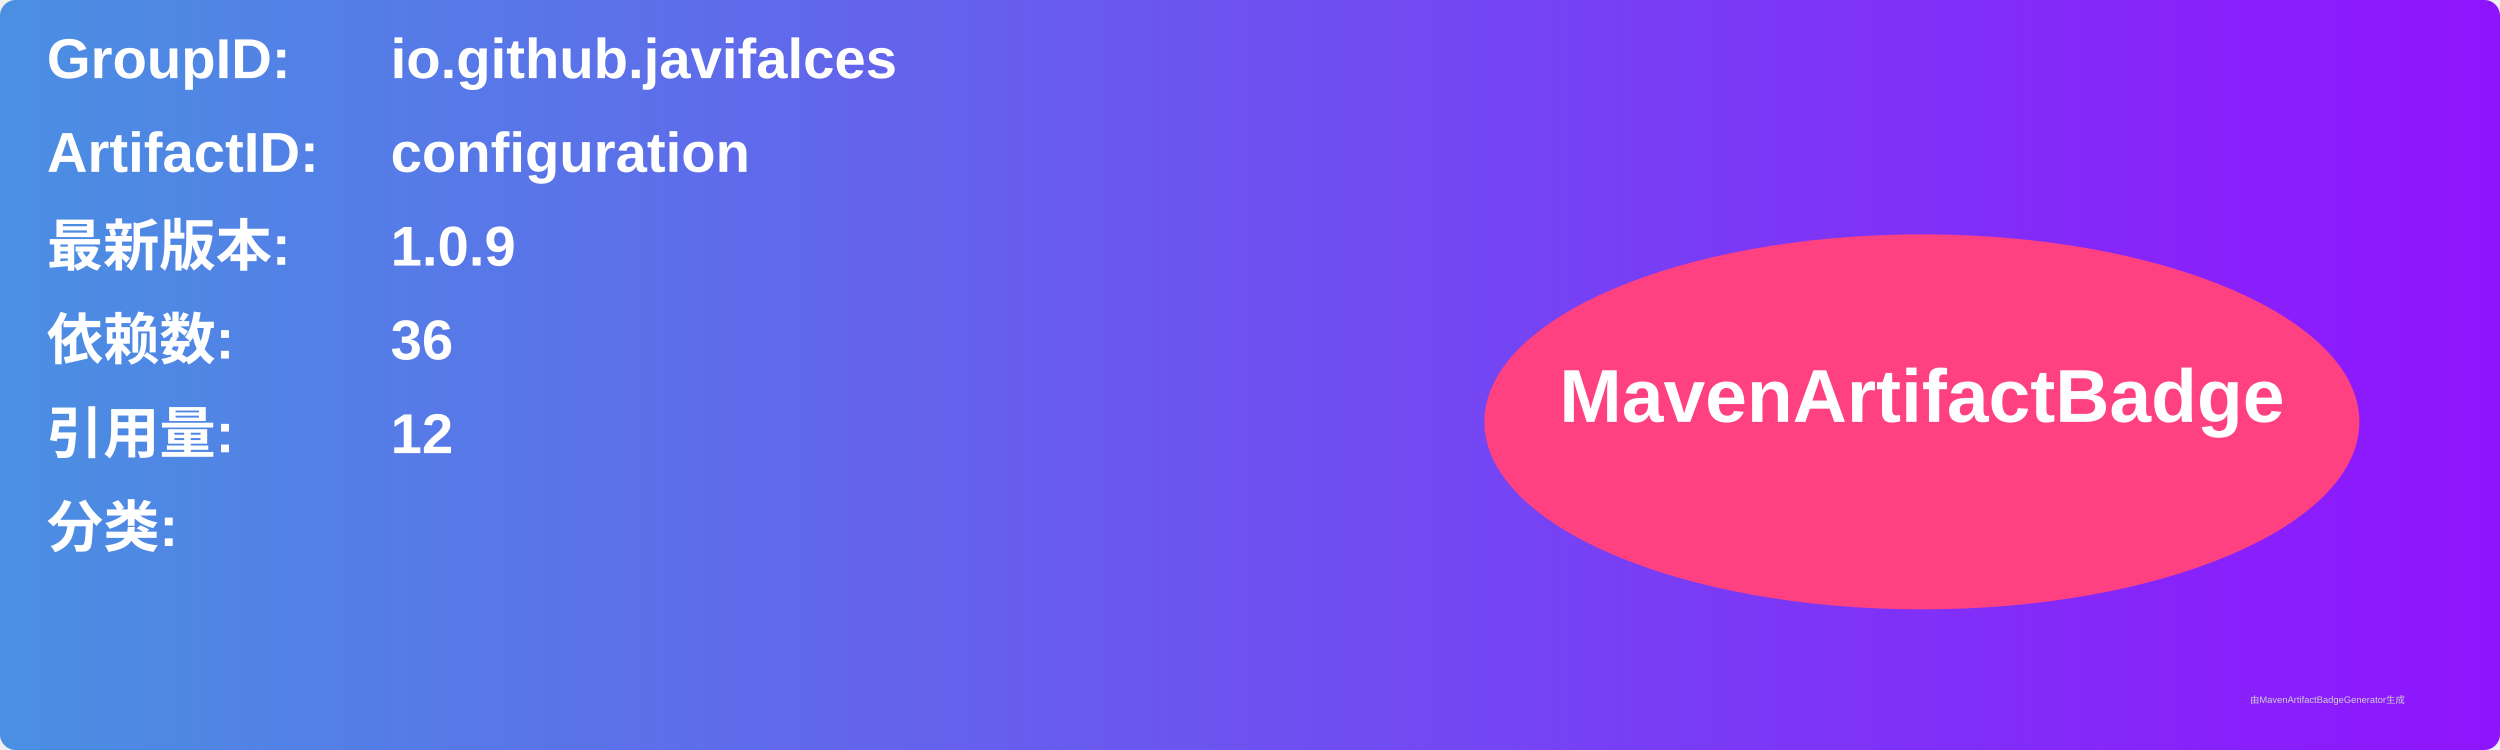
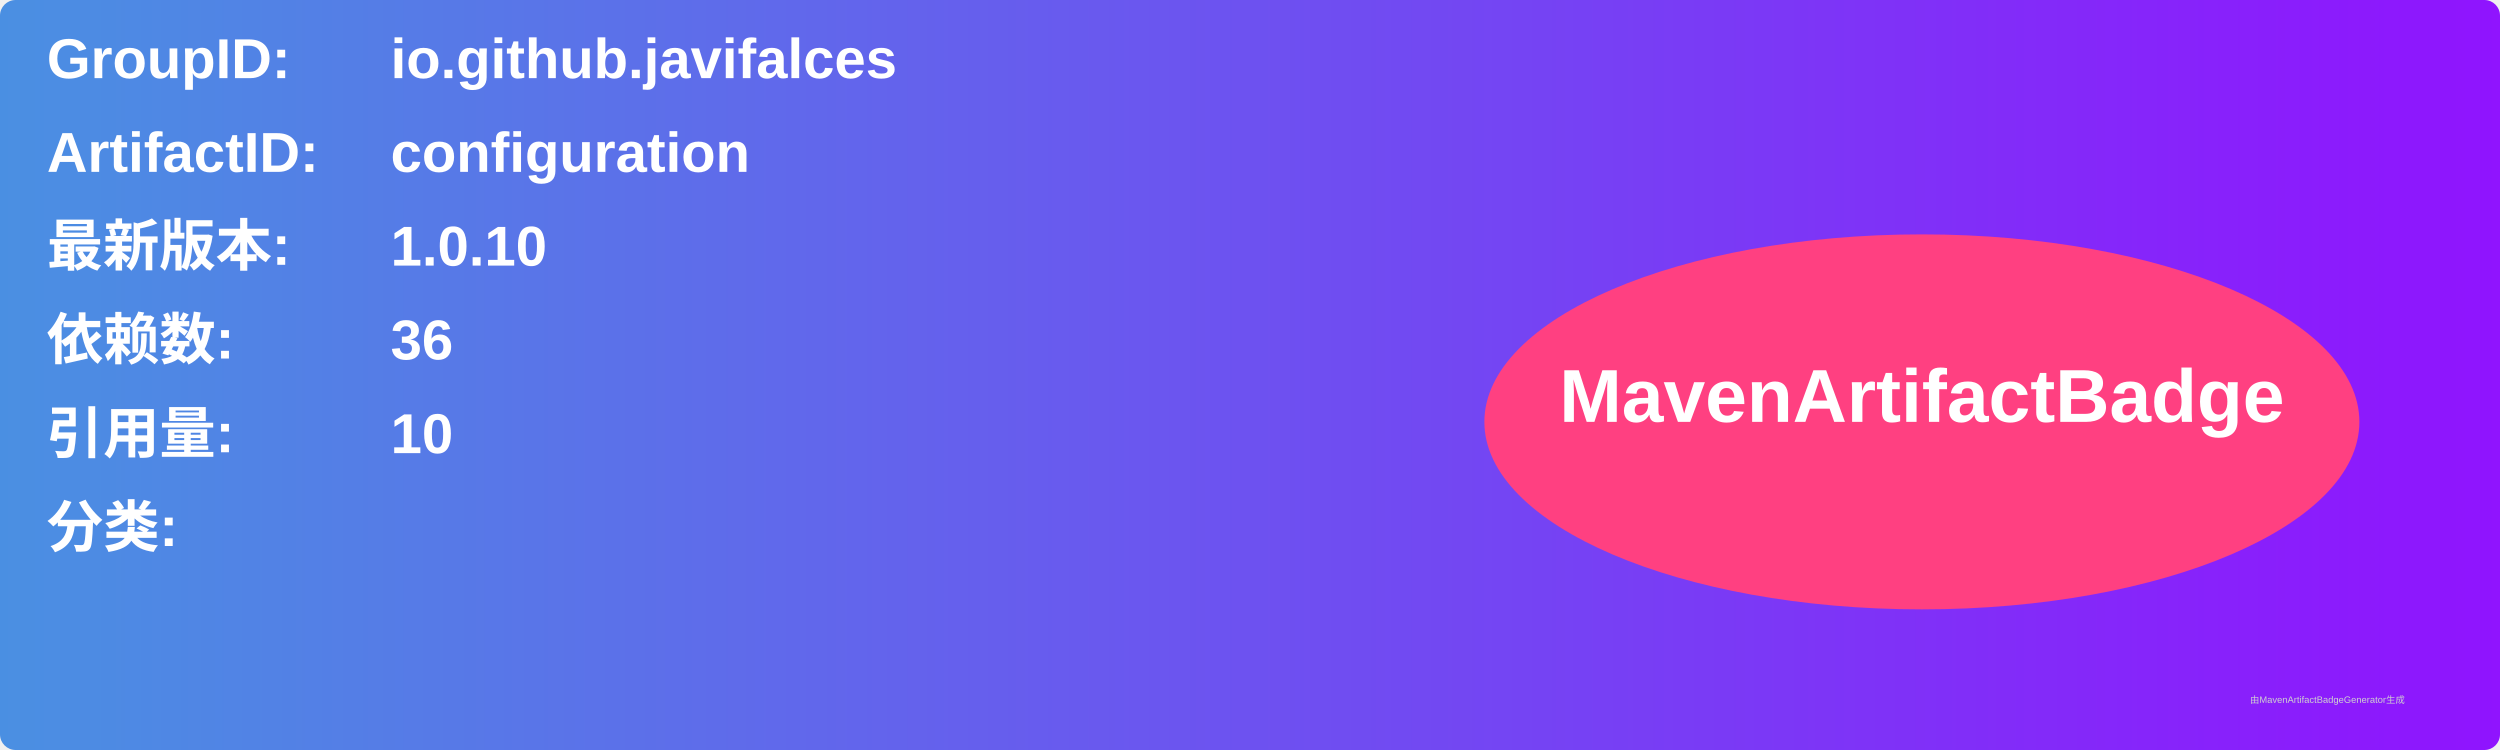
<svg xmlns="http://www.w3.org/2000/svg" width="800" height="240" viewBox="0 0 800 240">
  <linearGradient id="grad" x1="0%" y1="0%" x2="100%" y2="0%">
    <stop offset="0%" stop-color="#4a90e2" />
    <stop offset="100%" stop-color="#9013fe" />
  </linearGradient>
  <rect width="100%" height="100%" rx="5" ry="5" fill="url(#grad)" />
  <g transform="translate(15, 15)">
    <text x="0" y="10" font-family="Arial" font-size="18" fill="white" font-weight="bold" width="260">GroupID:</text>
    <text x="110" y="10" font-family="Arial" font-size="18" fill="white" font-weight="bold" width="460">io.github.javifalces</text>
    <text x="0" y="40" font-family="Arial" font-size="18" fill="white" font-weight="bold" width="260">ArtifactID:</text>
    <text x="110" y="40" font-family="Arial" font-size="18" fill="white" font-weight="bold" width="460">configuration</text>
    <text x="0" y="70" font-family="Arial" font-size="18" fill="white" font-weight="bold">最新版本:</text>
    <text x="110" y="70" font-family="Arial" font-size="18" fill="white" font-weight="bold">
-       <tspan font-weight="bold">1.0.9</tspan>
+       <tspan font-weight="bold">1.0.10</tspan>
    </text>
    <text x="0" y="100" font-family="Arial" font-size="18" fill="white" font-weight="bold">依赖数: </text>
    <text x="110" y="100" font-family="Arial" font-size="18" fill="white">
      <tspan font-weight="bold">36</tspan>
    </text>
    <text x="0" y="130" font-family="Arial" font-size="18" fill="white" font-weight="bold">引用量: </text>
    <text x="110" y="130" font-family="Arial" font-size="18" fill="white">
-       <tspan font-weight="bold">12</tspan>
+       <tspan font-weight="bold">10</tspan>
    </text>
    <text x="0" y="160" font-family="Arial" font-size="18" fill="white" font-weight="bold">分类:</text>
    <text x="10" y="190" font-family="Arial" font-size="10" fill="white">
      <tspan font-weight="bold" />
    </text>
    <ellipse cx="600" cy="120" rx="140" ry="60" fill="#ff4081" />
    <text x="600" y="120" text-anchor="middle" font-family="Arial" font-size="24" fill="white" font-weight="bold">MavenArtifactBadge</text>
  </g>
  <text x="720" y="225" font-family="Arial" font-size="3" fill="#d0d0d0">由MavenArtifactBadgeGenerator生成</text>
</svg>
